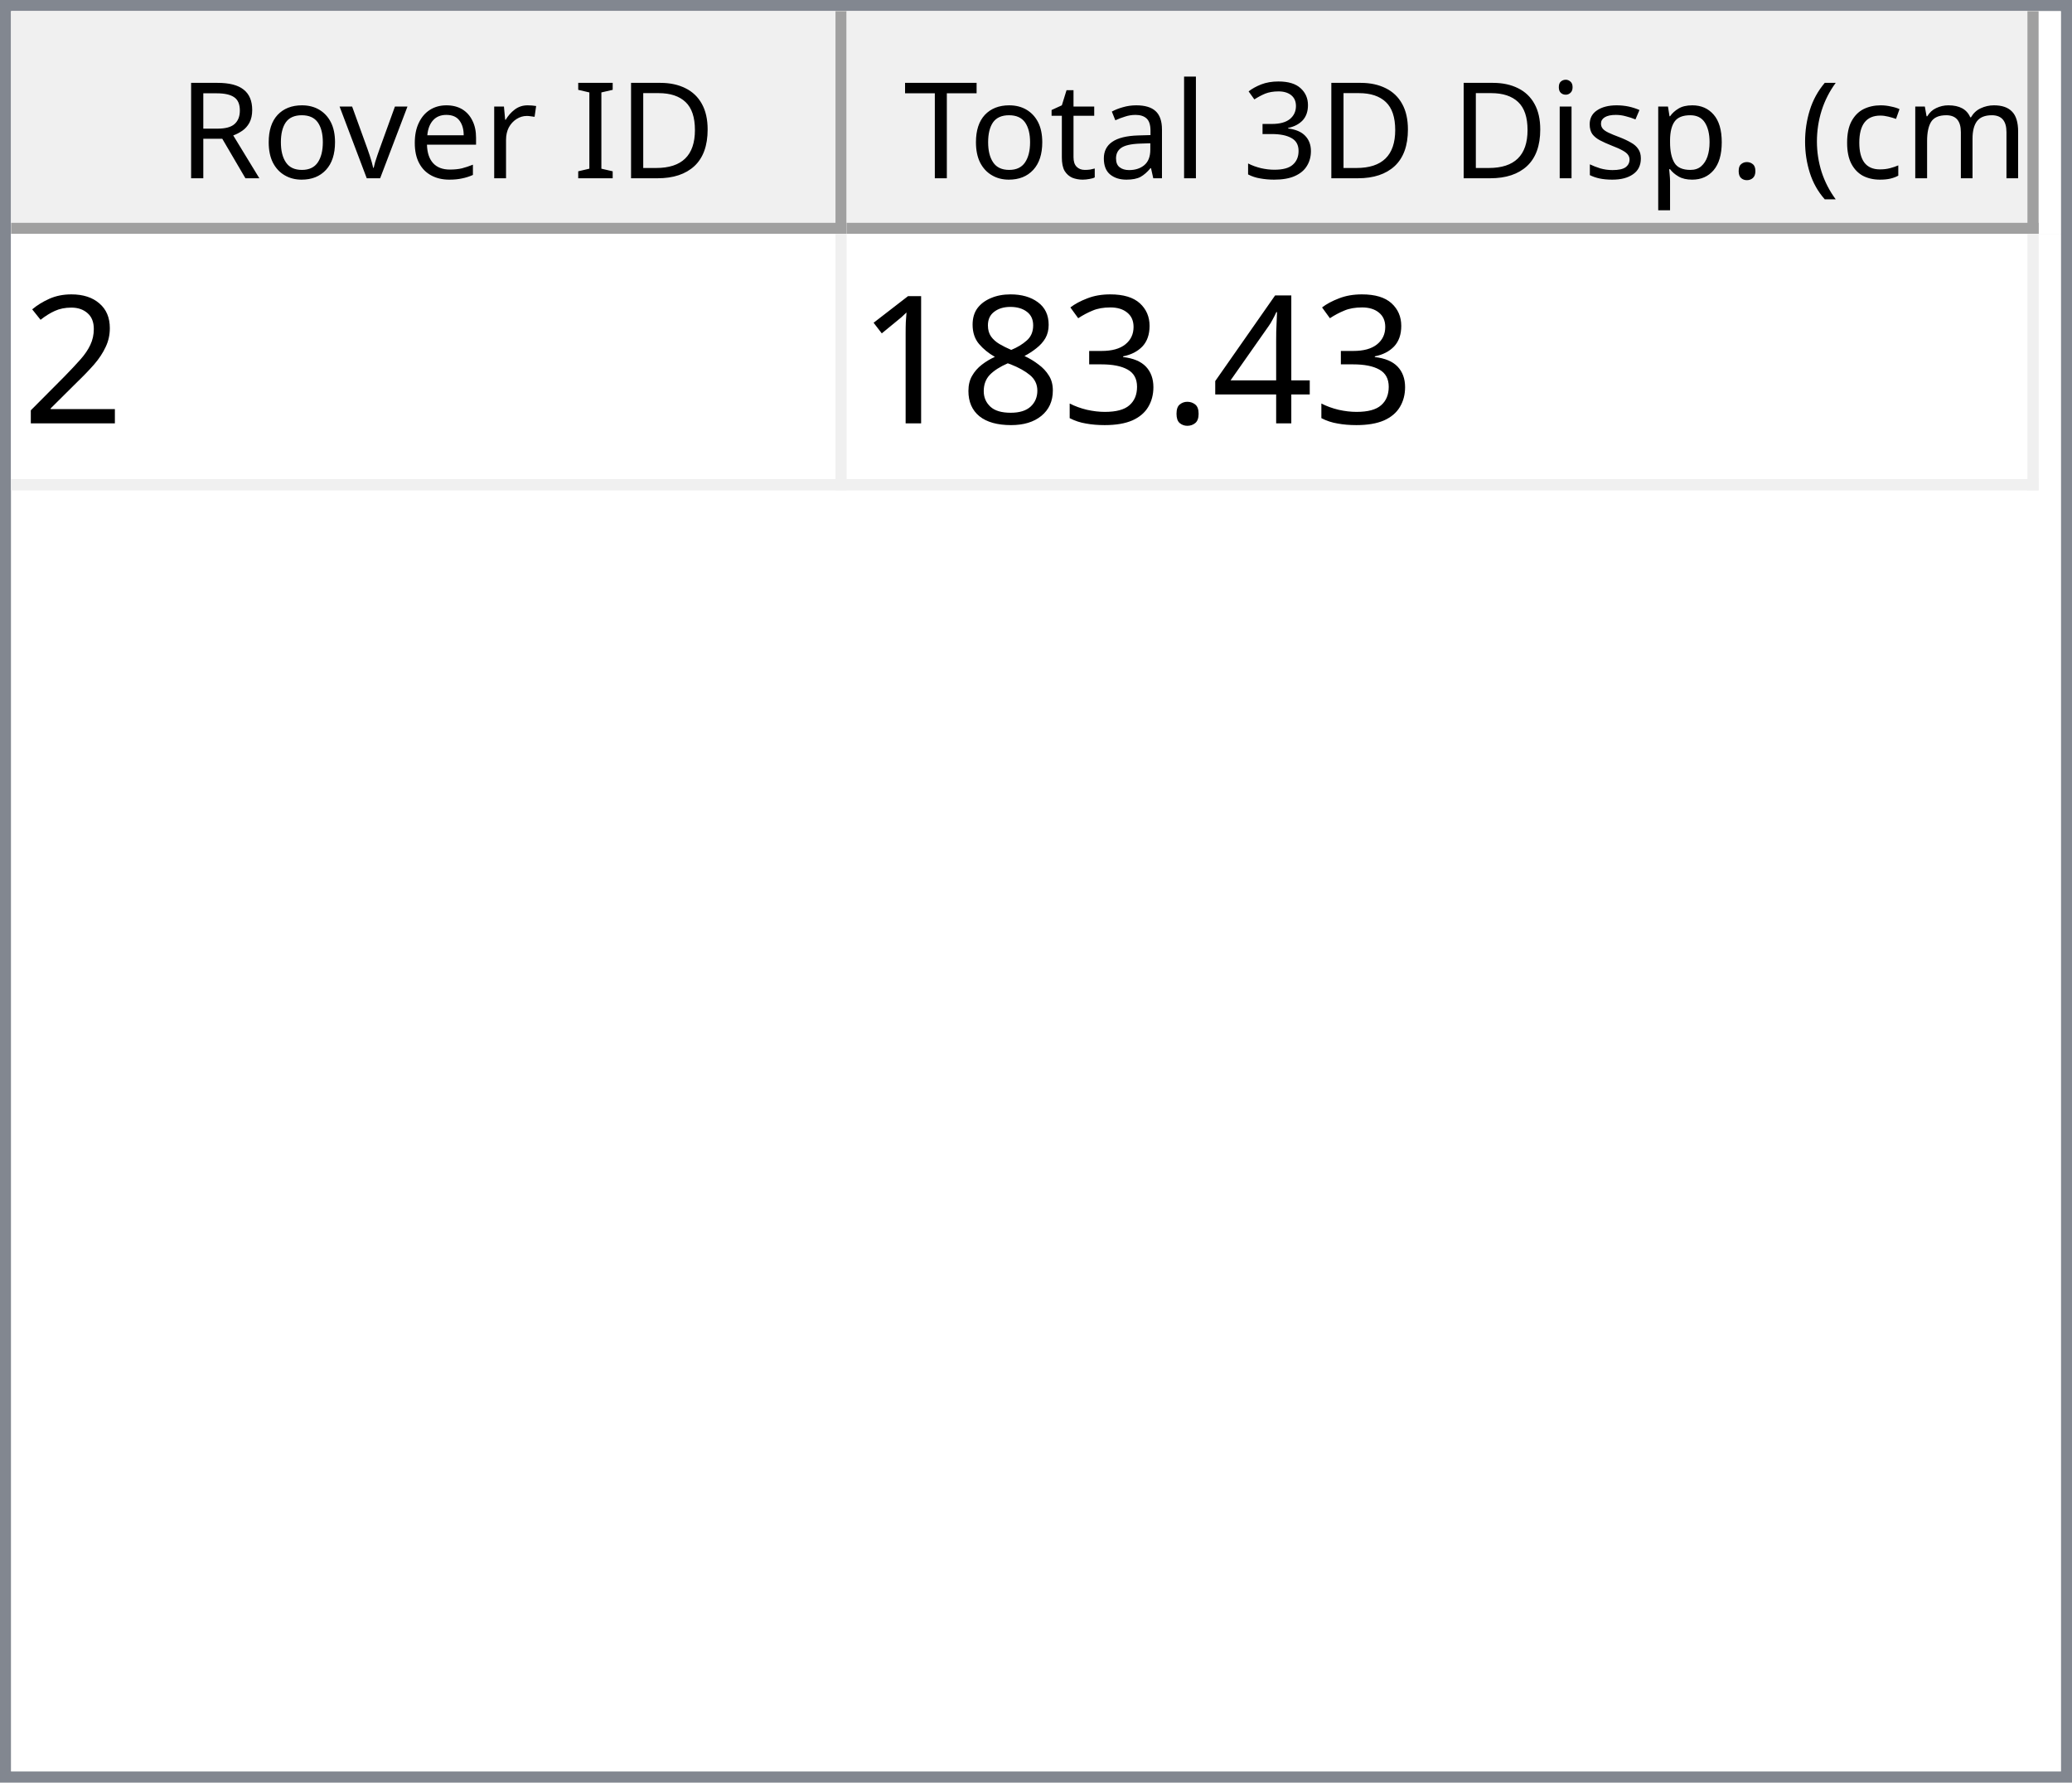
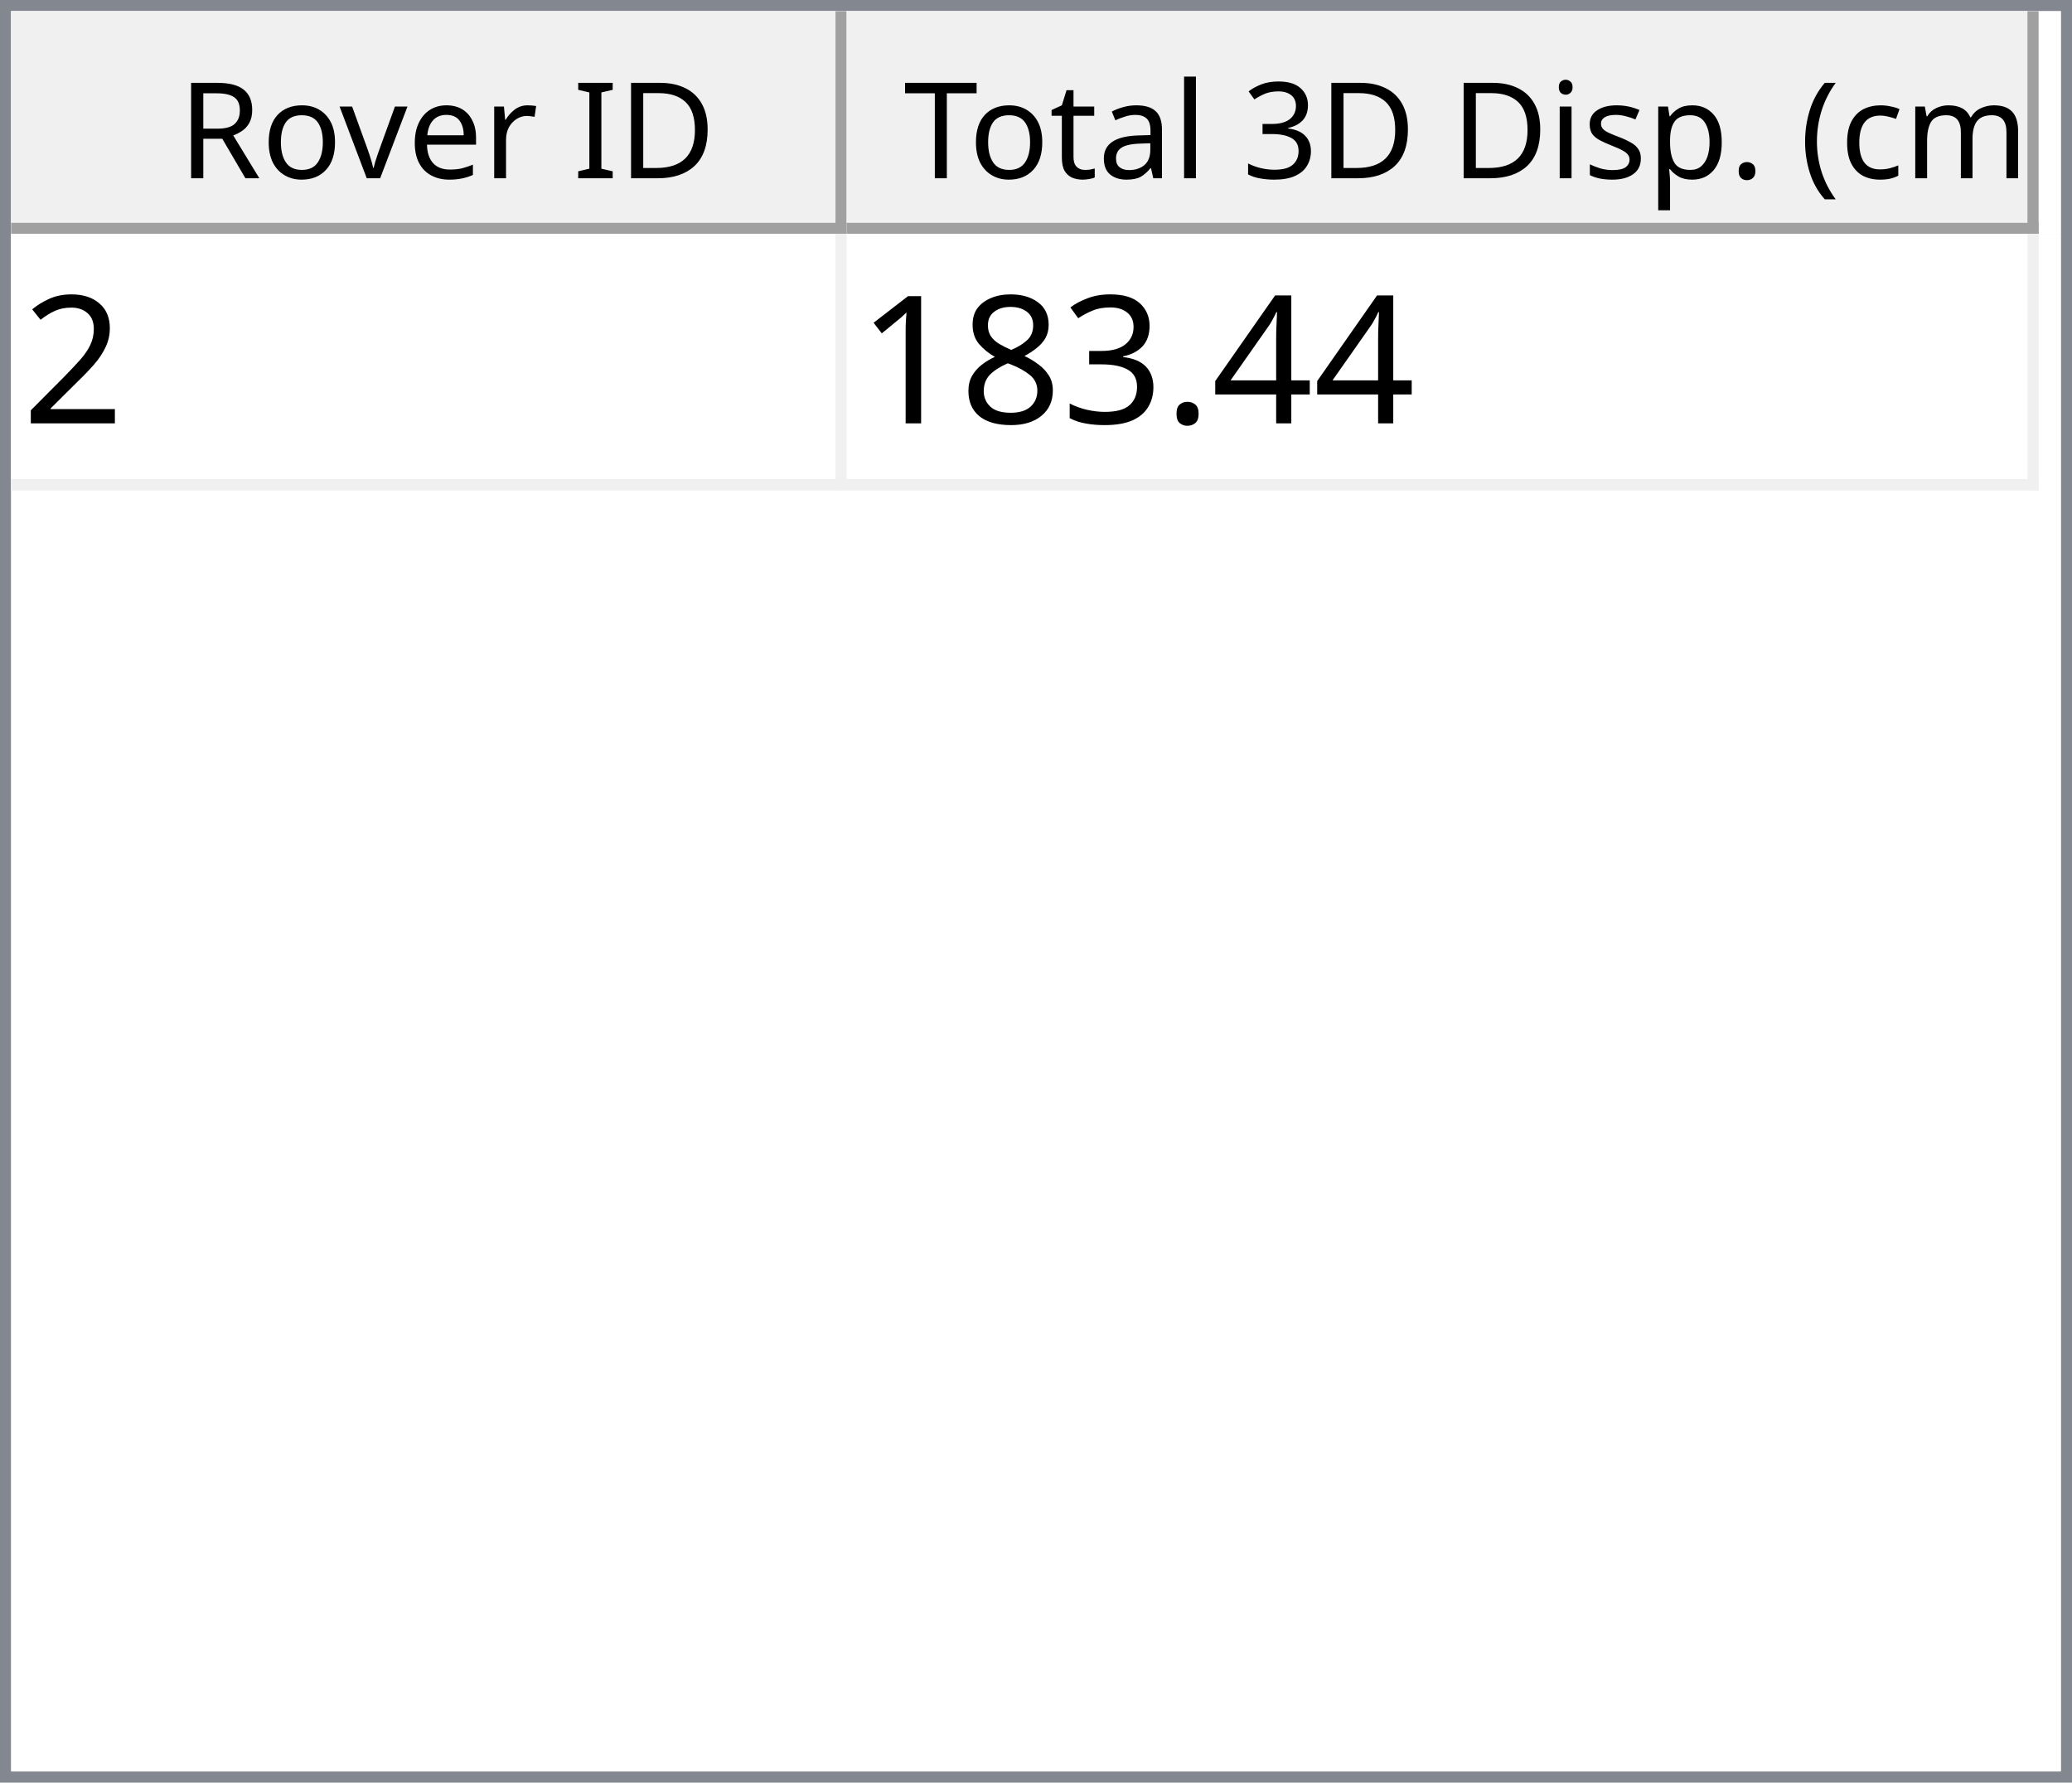
<svg xmlns="http://www.w3.org/2000/svg" style="fill-opacity:1; color-rendering:auto; color-interpolation:auto; text-rendering:auto; stroke:black; stroke-linecap:square; stroke-miterlimit:10; shape-rendering:auto; stroke-opacity:1; fill:black; stroke-dasharray:none; font-weight:normal; stroke-width:1; font-family:'Dialog'; font-style:normal; stroke-linejoin:miter; font-size:12px; stroke-dashoffset:0; image-rendering:auto;" width="186" height="160">
  <defs id="genericDefs" />
  <g>
    <defs id="defs1">
      <clipPath clipPathUnits="userSpaceOnUse" id="clipPath1">
        <path d="M0 0 L186 0 L186 160 L0 160 L0 0 Z" />
      </clipPath>
      <clipPath clipPathUnits="userSpaceOnUse" id="clipPath2">
        <path d="M0 0 L0 160 L186 160 L186 0 Z" />
      </clipPath>
      <clipPath clipPathUnits="userSpaceOnUse" id="clipPath3">
        <path d="M0 0 L0 20 L184 20 L184 0 Z" />
      </clipPath>
      <clipPath clipPathUnits="userSpaceOnUse" id="clipPath4">
        <path d="M0 0 L0 20 L75 20 L75 0 Z" />
      </clipPath>
      <clipPath clipPathUnits="userSpaceOnUse" id="clipPath5">
        <path d="M1 1 L1 19 L74 19 L74 1 Z" />
      </clipPath>
      <clipPath clipPathUnits="userSpaceOnUse" id="clipPath6">
        <path d="M0 0 L0 18 L73 18 L73 0 Z" />
      </clipPath>
      <clipPath clipPathUnits="userSpaceOnUse" id="clipPath7">
        <path d="M-0.5 -0.5 L-0.5 19.5 L74.5 19.5 L74.5 -0.5 Z" />
      </clipPath>
      <clipPath clipPathUnits="userSpaceOnUse" id="clipPath8">
        <path d="M0 0 L0 20 L107 20 L107 0 Z" />
      </clipPath>
      <clipPath clipPathUnits="userSpaceOnUse" id="clipPath9">
        <path d="M1 1 L1 19 L106 19 L106 1 Z" />
      </clipPath>
      <clipPath clipPathUnits="userSpaceOnUse" id="clipPath10">
        <path d="M0 0 L0 18 L105 18 L105 0 Z" />
      </clipPath>
      <clipPath clipPathUnits="userSpaceOnUse" id="clipPath11">
        <path d="M-0.5 -0.5 L-0.5 19.5 L106.5 19.5 L106.5 -0.5 Z" />
      </clipPath>
      <clipPath clipPathUnits="userSpaceOnUse" id="clipPath12">
        <path d="M0 0 L0 138 L184 138 L184 0 Z" />
      </clipPath>
      <clipPath clipPathUnits="userSpaceOnUse" id="clipPath13">
        <path d="M0 0 L0 23 L182 23 L182 0 Z" />
      </clipPath>
      <clipPath clipPathUnits="userSpaceOnUse" id="clipPath14">
        <path d="M-0.5 -0.5 L-0.5 22.5 L181.5 22.5 L181.5 -0.5 Z" />
      </clipPath>
      <clipPath clipPathUnits="userSpaceOnUse" id="clipPath15">
        <path d="M0 0 L0 22 L74 22 L74 0 Z" />
      </clipPath>
      <clipPath clipPathUnits="userSpaceOnUse" id="clipPath16">
        <path d="M0 0 L0 22 L106 22 L106 0 Z" />
      </clipPath>
      <font horiz-adv-x="64.551" id="font1">
        <font-face ascent="107.91" descent="25.098" units-per-em="100" style="font-style:normal; font-family:Segoe UI; font-weight:normal;" />
        <missing-glyph horiz-adv-x="64.551" d="M8.109 0 L8.109 68.266 L56.453 68.266 L56.453 0 L8.109 0 ZM15.328 7.234 L49.219 7.234 L49.219 61.031 L15.328 61.031 L15.328 7.234 Z" />
        <glyph unicode="D" horiz-adv-x="70.117" d="M9.188 0 L9.188 70.016 L28.516 70.016 Q65.531 70.016 65.531 35.891 Q65.531 19.672 55.25 9.836 Q44.969 0 27.734 0 L9.188 0 ZM17.391 62.594 L17.391 7.422 L27.828 7.422 Q41.609 7.422 49.273 14.797 Q56.938 22.172 56.938 35.688 Q56.938 62.594 28.328 62.594 L17.391 62.594 Z" />
        <glyph unicode="I" horiz-adv-x="26.611" d="M17.391 0 L9.188 0 L9.188 70.016 L17.391 70.016 L17.391 0 Z" />
        <glyph unicode=" " horiz-adv-x="27.393" d="" />
        <glyph unicode="r" horiz-adv-x="34.766" d="M34.188 41.891 Q32.078 43.5 28.125 43.5 Q23 43.5 19.555 38.672 Q16.109 33.844 16.109 25.484 L16.109 0 L8.109 0 L8.109 50 L16.109 50 L16.109 39.703 L16.312 39.703 Q18.016 44.969 21.531 47.922 Q25.047 50.875 29.391 50.875 Q32.516 50.875 34.188 50.203 L34.188 41.891 Z" />
        <glyph unicode="e" horiz-adv-x="52.295" d="M48.297 23 L12.984 23 Q13.188 14.656 17.484 10.109 Q21.781 5.562 29.297 5.562 Q37.75 5.562 44.828 11.141 L44.828 3.609 Q38.234 -1.172 27.391 -1.172 Q16.797 -1.172 10.742 5.641 Q4.688 12.453 4.688 24.812 Q4.688 36.469 11.305 43.82 Q17.922 51.172 27.734 51.172 Q37.547 51.172 42.922 44.828 Q48.297 38.484 48.297 27.203 L48.297 23 ZM40.094 29.781 Q40.047 36.719 36.75 40.578 Q33.453 44.438 27.594 44.438 Q21.922 44.438 17.969 40.383 Q14.016 36.328 13.094 29.781 L40.094 29.781 Z" />
        <glyph unicode="v" horiz-adv-x="47.9" d="M47.406 50 L27.484 0 L19.625 0 L0.688 50 L9.469 50 L22.172 13.672 Q23.578 9.672 23.922 6.688 L24.125 6.688 Q24.609 10.453 25.688 13.484 L38.969 50 L47.406 50 Z" />
        <glyph unicode="o" horiz-adv-x="58.594" d="M29 -1.172 Q17.922 -1.172 11.305 5.836 Q4.688 12.844 4.688 24.422 Q4.688 37.016 11.57 44.094 Q18.453 51.172 30.172 51.172 Q41.359 51.172 47.633 44.289 Q53.906 37.406 53.906 25.203 Q53.906 13.234 47.141 6.031 Q40.375 -1.172 29 -1.172 ZM29.594 44.438 Q21.875 44.438 17.383 39.188 Q12.891 33.938 12.891 24.703 Q12.891 15.828 17.43 10.695 Q21.969 5.562 29.594 5.562 Q37.359 5.562 41.531 10.594 Q45.703 15.625 45.703 24.906 Q45.703 34.281 41.531 39.359 Q37.359 44.438 29.594 44.438 Z" />
        <glyph unicode="R" horiz-adv-x="59.814" d="M59.375 0 L49.609 0 L37.891 19.625 Q36.281 22.359 34.766 24.289 Q33.25 26.219 31.664 27.438 Q30.078 28.656 28.25 29.219 Q26.422 29.781 24.125 29.781 L17.391 29.781 L17.391 0 L9.188 0 L9.188 70.016 L30.078 70.016 Q34.672 70.016 38.555 68.867 Q42.438 67.719 45.289 65.375 Q48.141 63.031 49.758 59.547 Q51.375 56.062 51.375 51.375 Q51.375 47.703 50.273 44.656 Q49.172 41.609 47.148 39.211 Q45.125 36.812 42.266 35.133 Q39.406 33.453 35.844 32.516 L35.844 32.328 Q37.594 31.547 38.891 30.547 Q40.188 29.547 41.359 28.18 Q42.531 26.812 43.68 25.078 Q44.828 23.344 46.234 21.047 L59.375 0 ZM17.391 62.594 L17.391 37.203 L28.516 37.203 Q31.594 37.203 34.203 38.133 Q36.812 39.062 38.719 40.797 Q40.625 42.531 41.703 45.047 Q42.781 47.562 42.781 50.688 Q42.781 56.297 39.141 59.445 Q35.5 62.594 28.609 62.594 L17.391 62.594 Z" />
        <glyph unicode=")" horiz-adv-x="30.176" d="M8.297 -15.922 L1.172 -15.922 Q16.406 2.344 16.406 26.812 Q16.406 51.469 1.078 70.016 L8.297 70.016 Q23.531 52.156 23.531 26.703 Q23.531 1.375 8.297 -15.922 Z" />
        <glyph unicode="m" horiz-adv-x="86.133" d="M79.109 0 L71.094 0 L71.094 28.719 Q71.094 37.016 68.531 40.727 Q65.969 44.438 59.906 44.438 Q54.781 44.438 51.195 39.75 Q47.609 35.062 47.609 28.516 L47.609 0 L39.594 0 L39.594 29.688 Q39.594 44.438 28.219 44.438 Q22.953 44.438 19.531 40.016 Q16.109 35.594 16.109 28.516 L16.109 0 L8.109 0 L8.109 50 L16.109 50 L16.109 42.094 L16.312 42.094 Q21.625 51.172 31.844 51.172 Q36.969 51.172 40.773 48.312 Q44.578 45.453 46 40.828 Q51.562 51.172 62.594 51.172 Q79.109 51.172 79.109 30.812 L79.109 0 Z" />
        <glyph unicode="c" horiz-adv-x="46.191" d="M42.188 2.297 Q36.422 -1.172 28.516 -1.172 Q17.828 -1.172 11.258 5.789 Q4.688 12.75 4.688 23.828 Q4.688 36.188 11.766 43.68 Q18.844 51.172 30.672 51.172 Q37.25 51.172 42.281 48.734 L42.281 40.531 Q36.719 44.438 30.375 44.438 Q22.703 44.438 17.797 38.945 Q12.891 33.453 12.891 24.516 Q12.891 15.719 17.508 10.641 Q22.125 5.562 29.891 5.562 Q36.422 5.562 42.188 9.906 L42.188 2.297 Z" />
        <glyph unicode="(" horiz-adv-x="30.176" d="M29.109 -15.922 L21.969 -15.922 Q6.844 1.375 6.844 26.703 Q6.844 52.156 21.969 70.016 L29.203 70.016 Q13.875 51.469 13.875 26.812 Q13.875 2.344 29.109 -15.922 Z" />
        <glyph unicode="." horiz-adv-x="21.68" d="M10.891 -1.078 Q8.641 -1.078 7.055 0.539 Q5.469 2.156 5.469 4.391 Q5.469 6.641 7.055 8.273 Q8.641 9.906 10.891 9.906 Q13.188 9.906 14.797 8.273 Q16.406 6.641 16.406 4.391 Q16.406 2.156 14.797 0.539 Q13.188 -1.078 10.891 -1.078 Z" />
        <glyph unicode="p" horiz-adv-x="58.789" d="M16.312 7.234 L16.109 7.234 L16.109 -23 L8.109 -23 L8.109 50 L16.109 50 L16.109 41.219 L16.312 41.219 Q22.219 51.172 33.594 51.172 Q43.266 51.172 48.688 44.461 Q54.109 37.75 54.109 26.469 Q54.109 13.922 48 6.375 Q41.891 -1.172 31.297 -1.172 Q21.578 -1.172 16.312 7.234 ZM16.109 27.391 L16.109 20.406 Q16.109 14.203 20.141 9.883 Q24.172 5.562 30.375 5.562 Q37.641 5.562 41.773 11.133 Q45.906 16.703 45.906 26.609 Q45.906 34.969 42.047 39.703 Q38.188 44.438 31.594 44.438 Q24.609 44.438 20.359 39.578 Q16.109 34.719 16.109 27.391 Z" />
        <glyph unicode="s" horiz-adv-x="42.432" d="M5.078 1.812 L5.078 10.406 Q11.625 5.562 19.484 5.562 Q30.031 5.562 30.031 12.594 Q30.031 14.594 29.125 15.992 Q28.219 17.391 26.68 18.461 Q25.141 19.531 23.07 20.383 Q21 21.234 18.609 22.172 Q15.281 23.484 12.766 24.828 Q10.25 26.172 8.57 27.859 Q6.891 29.547 6.031 31.695 Q5.172 33.844 5.172 36.719 Q5.172 40.234 6.789 42.945 Q8.406 45.656 11.086 47.484 Q13.766 49.312 17.211 50.242 Q20.656 51.172 24.312 51.172 Q30.812 51.172 35.938 48.922 L35.938 40.828 Q30.422 44.438 23.25 44.438 Q21 44.438 19.195 43.922 Q17.391 43.406 16.094 42.477 Q14.797 41.547 14.086 40.258 Q13.375 38.969 13.375 37.406 Q13.375 35.453 14.086 34.133 Q14.797 32.812 16.164 31.789 Q17.531 30.766 19.484 29.938 Q21.438 29.109 23.922 28.125 Q27.25 26.859 29.883 25.516 Q32.516 24.172 34.375 22.484 Q36.234 20.797 37.234 18.602 Q38.234 16.406 38.234 13.375 Q38.234 9.672 36.602 6.938 Q34.969 4.203 32.234 2.398 Q29.5 0.594 25.93 -0.289 Q22.359 -1.172 18.453 -1.172 Q10.75 -1.172 5.078 1.812 Z" />
        <glyph unicode="i" horiz-adv-x="24.219" d="M12.203 62.703 Q10.062 62.703 8.547 64.164 Q7.031 65.625 7.031 67.875 Q7.031 70.125 8.547 71.609 Q10.062 73.094 12.203 73.094 Q14.406 73.094 15.945 71.609 Q17.484 70.125 17.484 67.875 Q17.484 65.719 15.945 64.211 Q14.406 62.703 12.203 62.703 ZM16.109 0 L8.109 0 L8.109 50 L16.109 50 L16.109 0 Z" />
        <glyph unicode="3" horiz-adv-x="53.906" d="M46.531 19.828 Q46.531 15.094 44.75 11.211 Q42.969 7.328 39.719 4.57 Q36.469 1.812 31.93 0.297 Q27.391 -1.219 21.922 -1.219 Q11.922 -1.219 6 2.594 L6 11.188 Q13.094 5.609 22.219 5.609 Q25.875 5.609 28.828 6.539 Q31.781 7.469 33.906 9.227 Q36.031 10.984 37.18 13.477 Q38.328 15.969 38.328 19.094 Q38.328 32.812 18.797 32.812 L12.984 32.812 L12.984 39.594 L18.5 39.594 Q35.797 39.594 35.797 52.484 Q35.797 64.406 22.609 64.406 Q15.188 64.406 8.688 59.422 L8.688 67.188 Q15.375 71.188 24.609 71.188 Q29 71.188 32.57 69.969 Q36.141 68.75 38.68 66.555 Q41.219 64.359 42.609 61.281 Q44 58.203 44 54.5 Q44 40.672 30.031 36.719 L30.031 36.531 Q33.594 36.141 36.625 34.797 Q39.656 33.453 41.852 31.305 Q44.047 29.156 45.289 26.25 Q46.531 23.344 46.531 19.828 Z" />
        <glyph unicode="l" horiz-adv-x="24.219" d="M16.109 0 L8.109 0 L8.109 74.031 L16.109 74.031 L16.109 0 Z" />
        <glyph unicode="a" horiz-adv-x="50.879" d="M43.891 0 L35.891 0 L35.891 7.812 L35.688 7.812 Q30.469 -1.172 20.312 -1.172 Q12.844 -1.172 8.617 2.781 Q4.391 6.734 4.391 13.281 Q4.391 27.297 20.906 29.594 L35.891 31.688 Q35.891 44.438 25.594 44.438 Q16.547 44.438 9.281 38.281 L9.281 46.484 Q16.656 51.172 26.266 51.172 Q43.891 51.172 43.891 32.516 L43.891 0 ZM35.891 25.297 L23.828 23.641 Q18.266 22.859 15.43 20.875 Q12.594 18.891 12.594 13.875 Q12.594 10.203 15.211 7.883 Q17.828 5.562 22.172 5.562 Q28.125 5.562 32.008 9.742 Q35.891 13.922 35.891 20.312 L35.891 25.297 Z" />
        <glyph unicode="t" horiz-adv-x="33.887" d="M31.297 0.484 Q28.469 -1.078 23.828 -1.078 Q10.688 -1.078 10.688 13.578 L10.688 43.172 L2.094 43.172 L2.094 50 L10.688 50 L10.688 62.203 L18.703 64.797 L18.703 50 L31.297 50 L31.297 43.172 L18.703 43.172 L18.703 14.984 Q18.703 9.969 20.414 7.82 Q22.125 5.672 26.078 5.672 Q29.109 5.672 31.297 7.328 L31.297 0.484 Z" />
        <glyph unicode="T" horiz-adv-x="52.393" d="M50.594 62.594 L30.375 62.594 L30.375 0 L22.172 0 L22.172 62.594 L2 62.594 L2 70.016 L50.594 70.016 L50.594 62.594 Z" />
      </font>
      <font horiz-adv-x="75.0" id="font2">
        <font-face ascent="100.537" descent="21.973" units-per-em="100" style="font-style:normal; font-family:sans-serif; font-weight:normal;" />
        <missing-glyph horiz-adv-x="75.0" d="M12.5 0 L12.5 62.5 L62.5 62.5 L62.5 0 L12.5 0 ZM14.062 1.562 L60.938 1.562 L60.938 60.938 L14.062 60.938 L14.062 1.562 Z" />
        <glyph unicode="2" horiz-adv-x="55.615" d="M50.344 8.453 L50.344 0 L3.031 0 Q2.938 3.172 4.047 6.109 Q5.859 10.938 9.836 15.625 Q13.812 20.312 21.344 26.469 Q33.016 36.031 37.117 41.625 Q41.219 47.219 41.219 52.203 Q41.219 57.422 37.477 61.008 Q33.734 64.594 27.734 64.594 Q21.391 64.594 17.578 60.789 Q13.766 56.984 13.719 50.25 L4.688 51.172 Q5.609 61.281 11.664 66.578 Q17.719 71.875 27.938 71.875 Q38.234 71.875 44.242 66.164 Q50.25 60.453 50.25 52 Q50.25 47.703 48.492 43.555 Q46.734 39.406 42.656 34.812 Q38.578 30.219 29.109 22.219 Q21.188 15.578 18.945 13.211 Q16.703 10.844 15.234 8.453 L50.344 8.453 Z" />
        <glyph unicode="4" horiz-adv-x="55.615" d="M32.328 0 L32.328 17.141 L1.266 17.141 L1.266 25.203 L33.938 71.578 L41.109 71.578 L41.109 25.203 L50.781 25.203 L50.781 17.141 L41.109 17.141 L41.109 0 L32.328 0 ZM32.328 25.203 L32.328 57.469 L9.906 25.203 L32.328 25.203 Z" />
        <glyph unicode="." horiz-adv-x="27.783" d="M9.078 0 L9.078 10.016 L19.094 10.016 L19.094 0 L9.078 0 Z" />
        <glyph unicode="3" horiz-adv-x="55.615" d="M4.203 18.891 L12.984 20.062 Q14.5 12.594 18.141 9.297 Q21.781 6 27 6 Q33.203 6 37.477 10.297 Q41.75 14.594 41.75 20.953 Q41.75 27 37.797 30.93 Q33.844 34.859 27.734 34.859 Q25.25 34.859 21.531 33.891 L22.516 41.609 Q23.391 41.5 23.922 41.5 Q29.547 41.5 34.039 44.43 Q38.531 47.359 38.531 53.469 Q38.531 58.297 35.258 61.477 Q31.984 64.656 26.812 64.656 Q21.688 64.656 18.266 61.43 Q14.844 58.203 13.875 51.766 L5.078 53.328 Q6.688 62.156 12.398 67.016 Q18.109 71.875 26.609 71.875 Q32.469 71.875 37.398 69.359 Q42.328 66.844 44.945 62.5 Q47.562 58.156 47.562 53.266 Q47.562 48.641 45.07 44.828 Q42.578 41.016 37.703 38.766 Q44.047 37.312 47.562 32.695 Q51.078 28.078 51.078 21.141 Q51.078 11.766 44.242 5.25 Q37.406 -1.266 26.953 -1.266 Q17.531 -1.266 11.305 4.352 Q5.078 9.969 4.203 18.891 Z" />
        <glyph unicode="8" horiz-adv-x="55.615" d="M17.672 38.812 Q12.203 40.828 9.57 44.539 Q6.938 48.25 6.938 53.422 Q6.938 61.234 12.555 66.555 Q18.172 71.875 27.484 71.875 Q36.859 71.875 42.578 66.43 Q48.297 60.984 48.297 53.172 Q48.297 48.188 45.68 44.508 Q43.062 40.828 37.75 38.812 Q44.344 36.672 47.781 31.883 Q51.219 27.094 51.219 20.453 Q51.219 11.281 44.727 5.031 Q38.234 -1.219 27.641 -1.219 Q17.047 -1.219 10.547 5.055 Q4.047 11.328 4.047 20.703 Q4.047 27.688 7.594 32.398 Q11.141 37.109 17.672 38.812 ZM15.922 53.719 Q15.922 48.641 19.195 45.414 Q22.469 42.188 27.688 42.188 Q32.766 42.188 36.016 45.383 Q39.266 48.578 39.266 53.219 Q39.266 58.062 35.914 61.359 Q32.562 64.656 27.594 64.656 Q22.562 64.656 19.242 61.43 Q15.922 58.203 15.922 53.719 ZM13.094 20.656 Q13.094 16.891 14.875 13.375 Q16.656 9.859 20.172 7.93 Q23.688 6 27.734 6 Q34.031 6 38.133 10.055 Q42.234 14.109 42.234 20.359 Q42.234 26.703 38.016 30.859 Q33.797 35.016 27.438 35.016 Q21.234 35.016 17.164 30.914 Q13.094 26.812 13.094 20.656 Z" />
        <glyph unicode="1" horiz-adv-x="55.615" d="M37.25 0 L28.469 0 L28.469 56 Q25.297 52.984 20.141 49.953 Q14.984 46.922 10.891 45.406 L10.891 53.906 Q18.266 57.375 23.781 62.305 Q29.297 67.234 31.594 71.875 L37.25 71.875 L37.25 0 Z" />
      </font>
    </defs>
    <g style="fill:white; stroke:white;">
      <rect x="0" y="0" width="186" style="clip-path:url(#clipPath1); stroke:none;" height="160" />
    </g>
    <g style="fill:white; text-rendering:optimizeSpeed; color-rendering:optimizeSpeed; image-rendering:optimizeSpeed; shape-rendering:crispEdges; stroke:white; color-interpolation:sRGB;">
      <rect x="0" width="186" height="160" y="0" style="stroke:none;" />
      <path style="stroke:none;" d="M0 160 L186 160 L186 0 L0 0 Z" />
    </g>
    <g style="fill:rgb(240,240,240); font-family:'Segoe UI'; stroke:rgb(240,240,240);">
      <rect x="0" y="0" width="186" style="clip-path:url(#clipPath2); stroke:none;" height="160" />
    </g>
    <g style="fill:rgb(130,135,144); font-family:'Segoe UI'; stroke:rgb(130,135,144);">
      <path d="M0 0 L186 0 L186 160 L0 160 L0 0 ZM1 1 L185 1 L185 159 L1 159 L1 1 Z" style="fill-rule:evenodd; clip-path:url(#clipPath2); stroke:none;" />
    </g>
    <g style="fill:white; font-family:'Segoe UI'; stroke:white;" transform="translate(1,1)">
      <rect x="0" y="0" width="184" style="clip-path:url(#clipPath3); stroke:none;" height="20" />
    </g>
    <g style="fill:rgb(240,240,240); font-family:'Segoe UI'; stroke:rgb(240,240,240);" transform="translate(1,1)">
      <rect x="0" y="0" width="75" style="clip-path:url(#clipPath4); stroke:none;" height="20" />
    </g>
    <g style="font-family:'Segoe UI';" transform="translate(2,2)">
      <text x="14" xml:space="preserve" y="14" style="clip-path:url(#clipPath6); stroke:none;">Rover ID</text>
    </g>
    <g style="fill:rgb(160,160,160); font-family:'Segoe UI'; stroke:rgb(160,160,160); stroke-linejoin:bevel;" transform="translate(1.5,1.5)">
      <line x1="74" x2="74" y1="0" style="fill:none; clip-path:url(#clipPath7);" y2="19" />
    </g>
    <g style="fill:rgb(160,160,160); font-family:'Segoe UI'; stroke:rgb(160,160,160); stroke-linejoin:bevel;" transform="matrix(1,0,0,1,1,1) translate(0.5,0.5)">
      <line x1="0" x2="74" y1="19" style="fill:none; clip-path:url(#clipPath7);" y2="19" />
    </g>
    <g style="fill:rgb(240,240,240); font-family:'Segoe UI'; stroke:rgb(240,240,240);" transform="translate(76,1)">
      <rect x="0" y="0" width="107" style="clip-path:url(#clipPath8); stroke:none;" height="20" />
    </g>
    <g style="font-family:'Segoe UI';" transform="translate(77,2)">
      <text x="1" xml:space="preserve" y="14" style="clip-path:url(#clipPath10); stroke:none;"> Total 3D Disp. (cm)</text>
    </g>
    <g style="fill:rgb(160,160,160); font-family:'Segoe UI'; stroke:rgb(160,160,160); stroke-linejoin:bevel;" transform="translate(76.5,1.5)">
      <line x1="106" x2="106" y1="0" style="fill:none; clip-path:url(#clipPath11);" y2="19" />
    </g>
    <g style="fill:rgb(160,160,160); font-family:'Segoe UI'; stroke:rgb(160,160,160); stroke-linejoin:bevel;" transform="matrix(1,0,0,1,76,1) translate(0.5,0.5)">
      <line x1="0" x2="106" y1="19" style="fill:none; clip-path:url(#clipPath11);" y2="19" />
    </g>
    <g style="fill:white; font-family:'Segoe UI'; stroke:white;" transform="translate(1,21)">
      <rect x="0" y="0" width="184" style="clip-path:url(#clipPath12); stroke:none;" height="138" />
    </g>
    <g style="fill:rgb(240,240,240); font-size:16px; font-family:sans-serif; stroke:rgb(240,240,240);" transform="translate(1,21)">
      <rect x="0" y="0" width="182" style="clip-path:url(#clipPath13); stroke:none;" height="23" />
      <line transform="translate(0.5,0.5)" x1="0" x2="181" y1="22" style="clip-path:url(#clipPath14); fill:none; stroke-linejoin:bevel;" y2="22" />
    </g>
    <g transform="matrix(1,0,0,1,1,21) translate(0.5,0.5)" style="fill:rgb(240,240,240); font-size:16px; font-family:sans-serif; stroke:rgb(240,240,240); stroke-linejoin:bevel;">
      <line x1="74" x2="74" y1="0" style="fill:none; clip-path:url(#clipPath14);" y2="22" />
    </g>
    <g transform="matrix(1,0,0,1,1,21) translate(0.5,0.5)" style="fill:rgb(240,240,240); font-size:16px; font-family:sans-serif; stroke:rgb(240,240,240); stroke-linejoin:bevel;">
      <line x1="181" x2="181" y1="0" style="fill:none; clip-path:url(#clipPath14);" y2="22" />
    </g>
    <g style="fill:white; font-size:16px; font-family:sans-serif; stroke:white;" transform="matrix(1,0,0,1,1,21)">
      <rect x="0" y="0" width="74" style="clip-path:url(#clipPath15); stroke:none;" height="22" />
      <text x="1" y="17" style="fill:black; clip-path:url(#clipPath15); stroke:none;" xml:space="preserve">2</text>
    </g>
    <g style="fill:white; font-size:16px; font-family:sans-serif; stroke:white;" transform="matrix(1,0,0,1,1,21) translate(75,0)">
      <rect x="0" y="0" width="106" style="clip-path:url(#clipPath16); stroke:none;" height="22" />
-       <text x="1" y="17" style="fill:black; clip-path:url(#clipPath16); stroke:none;" xml:space="preserve">183.43</text>
+       <text x="1" y="17" style="fill:black; clip-path:url(#clipPath16); stroke:none;" xml:space="preserve">183.44</text>
    </g>
  </g>
</svg>
